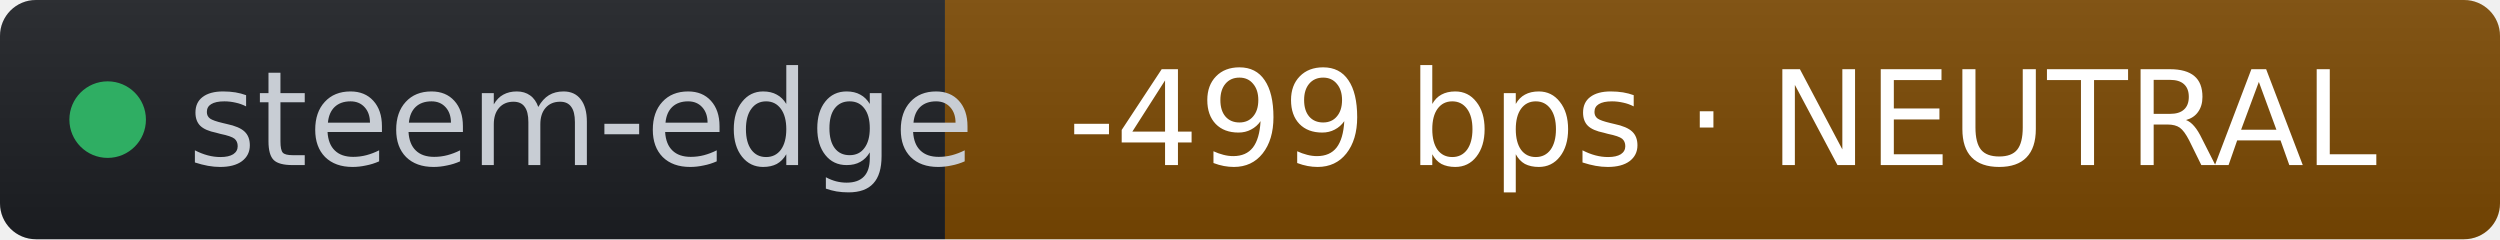
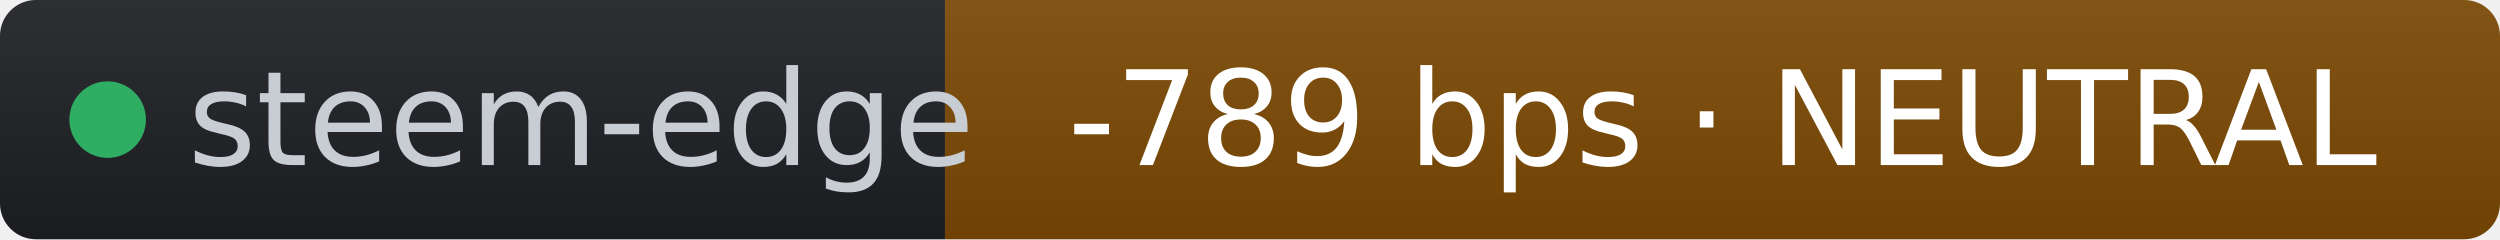
- <svg xmlns="http://www.w3.org/2000/svg" width="209" height="20" role="img" aria-label="steem-edge: -499 bps · NEUTRAL" viewBox="0 0 209 20" font-family="Verdana,Geneva,DejaVu Sans,sans-serif">
+ <svg xmlns="http://www.w3.org/2000/svg" width="209" height="20" role="img" aria-label="steem-edge: -789 bps · NEUTRAL" viewBox="0 0 209 20" font-family="Verdana,Geneva,DejaVu Sans,sans-serif">
  <linearGradient id="s" x2="0" y2="100%">
    <stop offset="0" stop-color="#bbb" stop-opacity=".1" />
    <stop offset="1" stop-opacity=".1" />
  </linearGradient>
  <clipPath id="r">
    <rect width="209" height="20" rx="3" fill="#fff" />
  </clipPath>
  <g clip-path="url(#r)">
    <rect width="79" height="20" fill="#1d1f24" />
    <rect x="79" width="130" height="20" fill="#7c4a03" />
    <rect width="209" height="20" fill="url(#s)" />
  </g>
  <g fill="#fff" text-anchor="middle" font-size="11">
    <circle cx="9" cy="10" r="3.2" fill="#2fae63" />
    <text x="15.7" y="13.8" fill="#c8cdd4" text-anchor="start">steem-edge</text>
-     <text x="144" y="13.8" fill="#ffffff">-499 bps · NEUTRAL</text>
+     <text x="144" y="13.8" fill="#ffffff">-789 bps · NEUTRAL</text>
  </g>
</svg>
